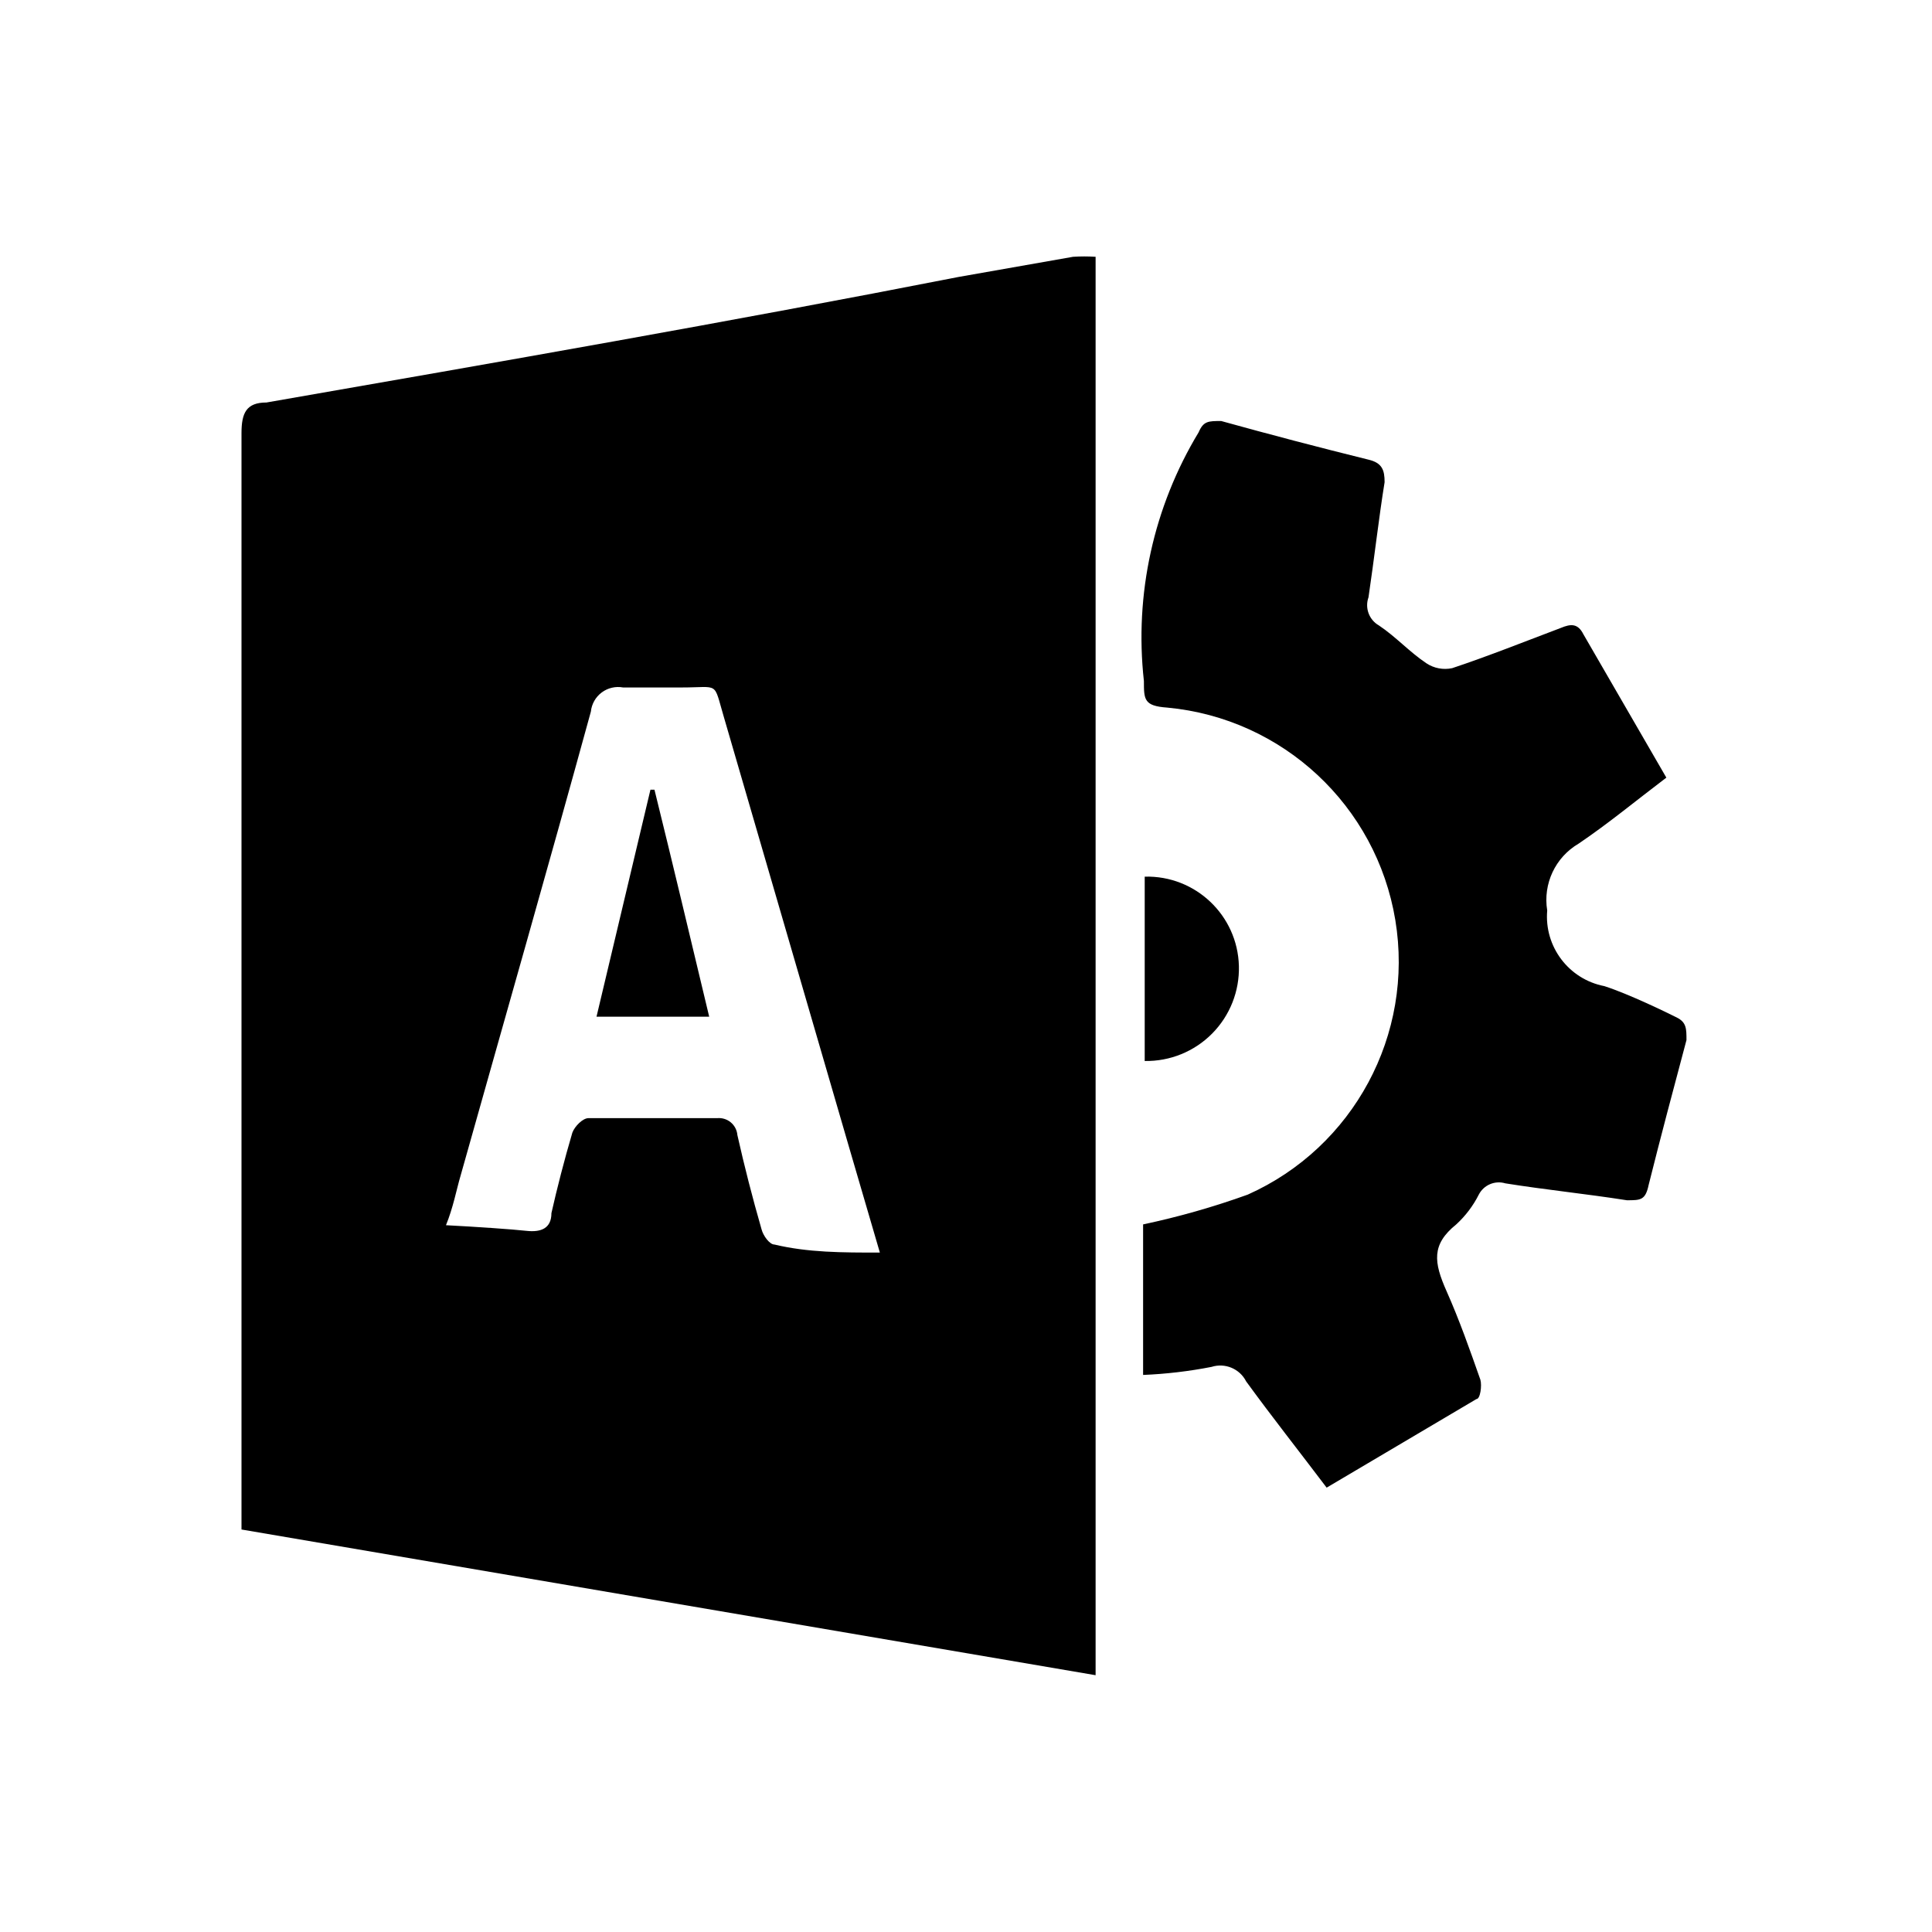
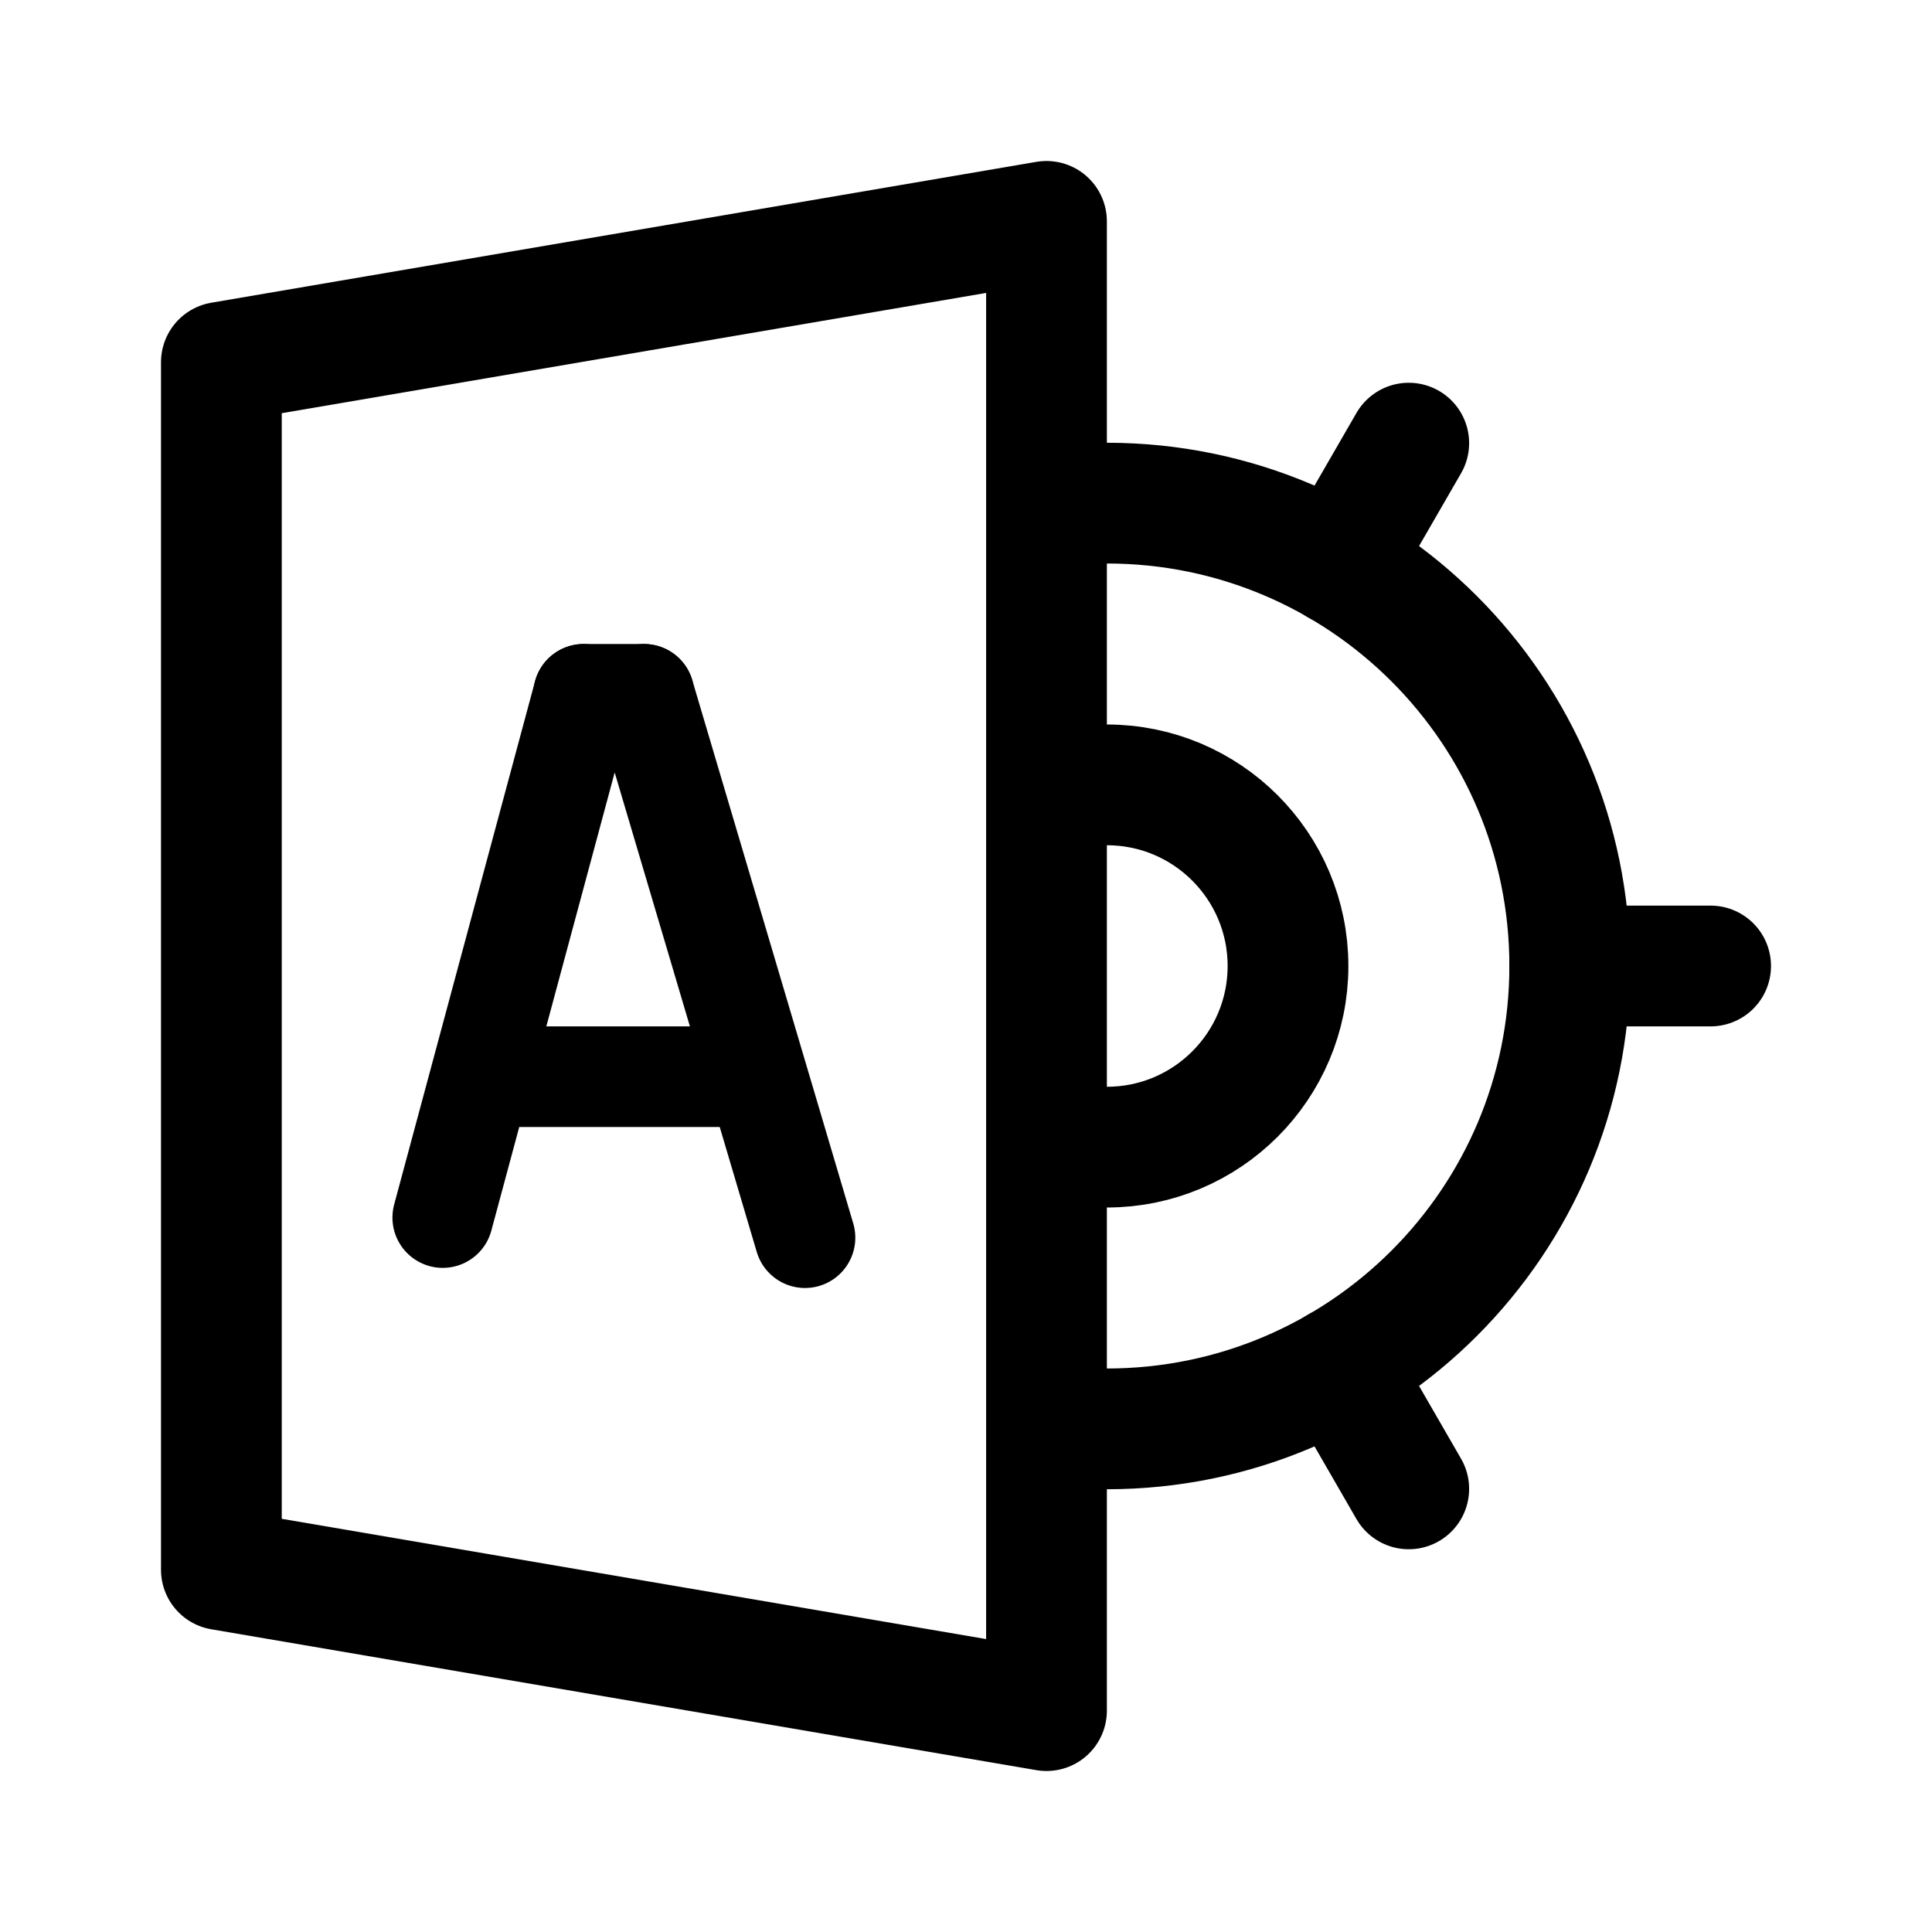
- <svg xmlns="http://www.w3.org/2000/svg" width="192" height="192" viewBox="0 0 24 24">
-   <path d="M13.61 20.81V3.19a2.19 2.19 0 0 0-.28 0l-1.42.25C9.05 4 6.18 4.5 3.31 5c-.25 0-.31.13-.31.38V19zm-7.89-6.2c.54-1.92 1.09-3.84 1.62-5.77a.34.34 0 0 1 .4-.3h.73c.47 0 .39-.08.52.36l1.56 5.36.38 1.3c-.47 0-.89 0-1.31-.1-.06 0-.14-.11-.16-.19q-.17-.59-.3-1.17a.23.23 0 0 0-.25-.21h-1.6c-.07 0-.17.1-.2.18-.1.34-.19.69-.26 1 0 .19-.13.24-.31.22s-.62-.05-1-.07c.09-.22.13-.44.18-.61z" />
-   <path d="M8.13 9.81h-.05l-.67 2.82h1.4c-.23-.96-.45-1.89-.68-2.82zM17 5.71q-.93-.23-1.83-.48c-.16 0-.22 0-.28.14a4.92 4.92 0 0 0-.68 3.09c0 .23 0 .31.29.33a3.17 3.17 0 0 1 1 6.05 9.87 9.87 0 0 1-1.3.37v1.87a5.65 5.65 0 0 0 .85-.1.36.36 0 0 1 .43.18c.32.44.66.87 1 1.32l1.86-1.1c.05 0 .07-.17.05-.24-.13-.37-.26-.74-.42-1.1s-.19-.58.12-.83a1.29 1.29 0 0 0 .28-.37.28.28 0 0 1 .33-.14c.5.08 1 .13 1.51.21.17 0 .23 0 .27-.19.15-.6.31-1.2.47-1.8 0-.14 0-.22-.12-.28s-.59-.29-.9-.39a.88.88 0 0 1-.71-.94.81.81 0 0 1 .39-.83c.37-.25.72-.54 1.09-.82l-1.03-1.78c-.07-.14-.16-.13-.28-.08-.45.17-.9.35-1.35.5a.42.42 0 0 1-.32-.06c-.21-.14-.38-.33-.59-.47a.29.29 0 0 1-.13-.35c.07-.47.13-1 .2-1.43 0-.15-.03-.24-.2-.28z" />
-   <path d="M15.39 12a1.14 1.14 0 0 0-1.17-1.11v2.29A1.15 1.15 0 0 0 15.39 12z" />
+ <svg xmlns="http://www.w3.org/2000/svg" width="192" height="192" viewBox="0 0 192 192" fill="none">
+   <path d="M22 156V36l82-14v148l-82-14Z" stroke="#000" stroke-width="12" stroke-linecap="round" stroke-linejoin="round" />
+   <path d="m58 69-14 52m20-52 16 54m-31-16h24" stroke="#000" stroke-width="10" stroke-linecap="round" stroke-linejoin="round" />
+   <path d="M156 96h14m-37 39.837 7 12.125m0-103.924-7 12.125" stroke="#000" stroke-width="12" stroke-linecap="round" stroke-linejoin="round" />
+   <path d="M58 69h6" stroke="#000" stroke-width="10" stroke-linecap="round" stroke-linejoin="round" />
+   <path d="M110 142a46 46 0 1 0 0-92" stroke="#000" stroke-width="12" stroke-linecap="round" stroke-linejoin="round" />
+   <path d="M110 114a18 18 0 1 0 0-36" stroke="#000" stroke-width="12" stroke-linecap="round" stroke-linejoin="round" />
</svg>
